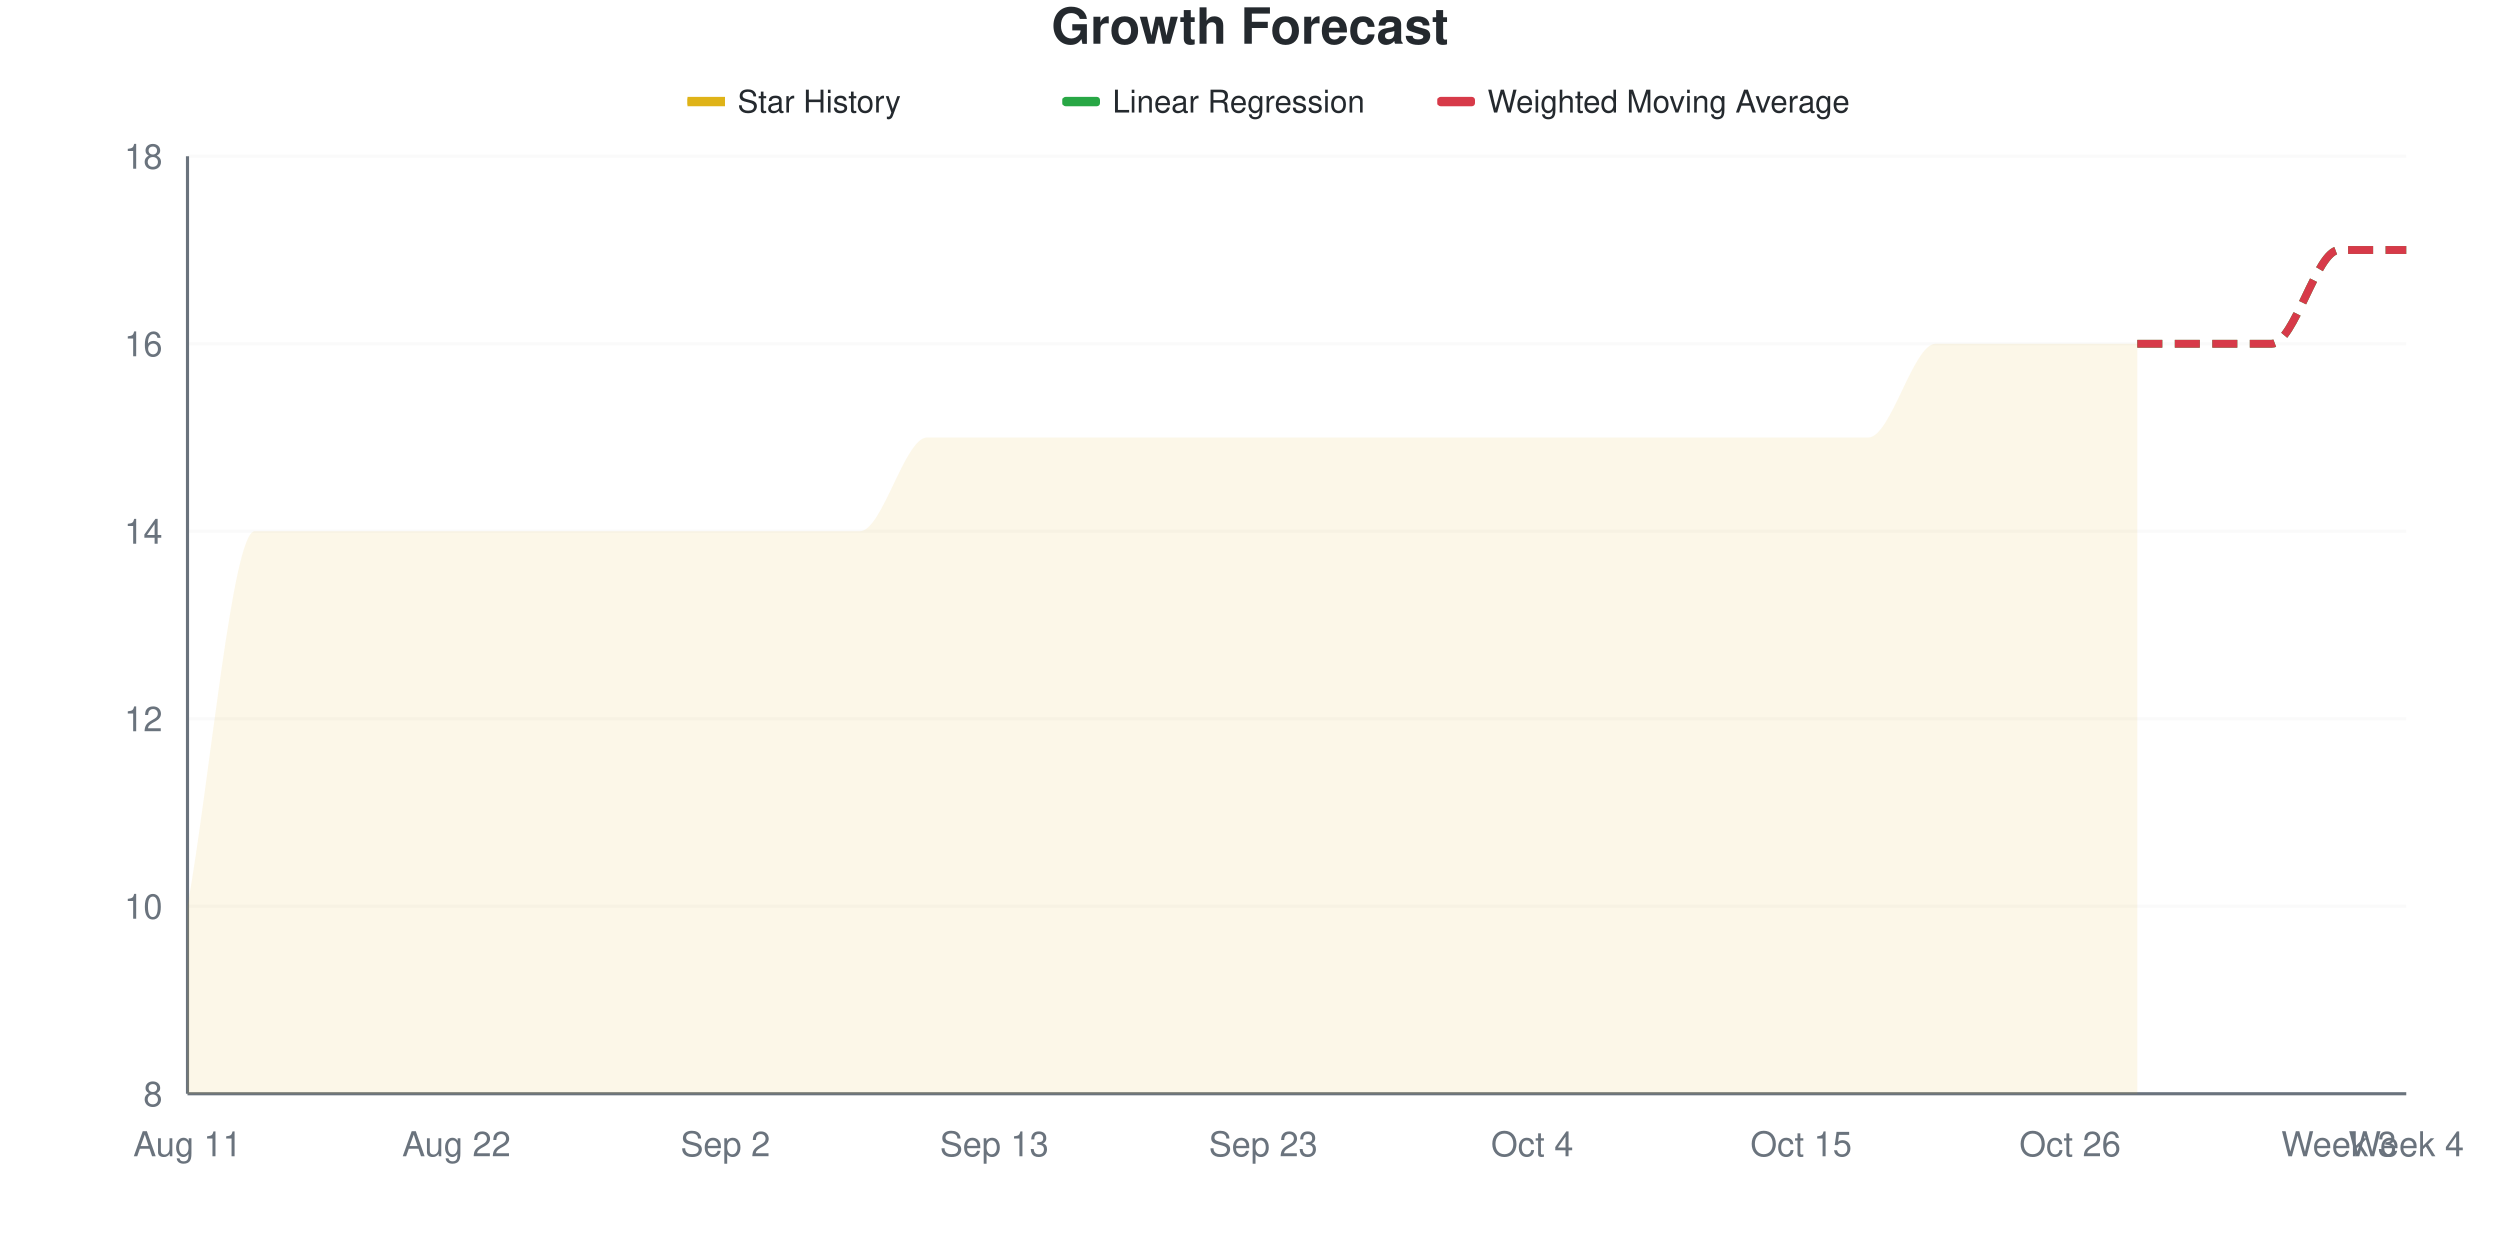
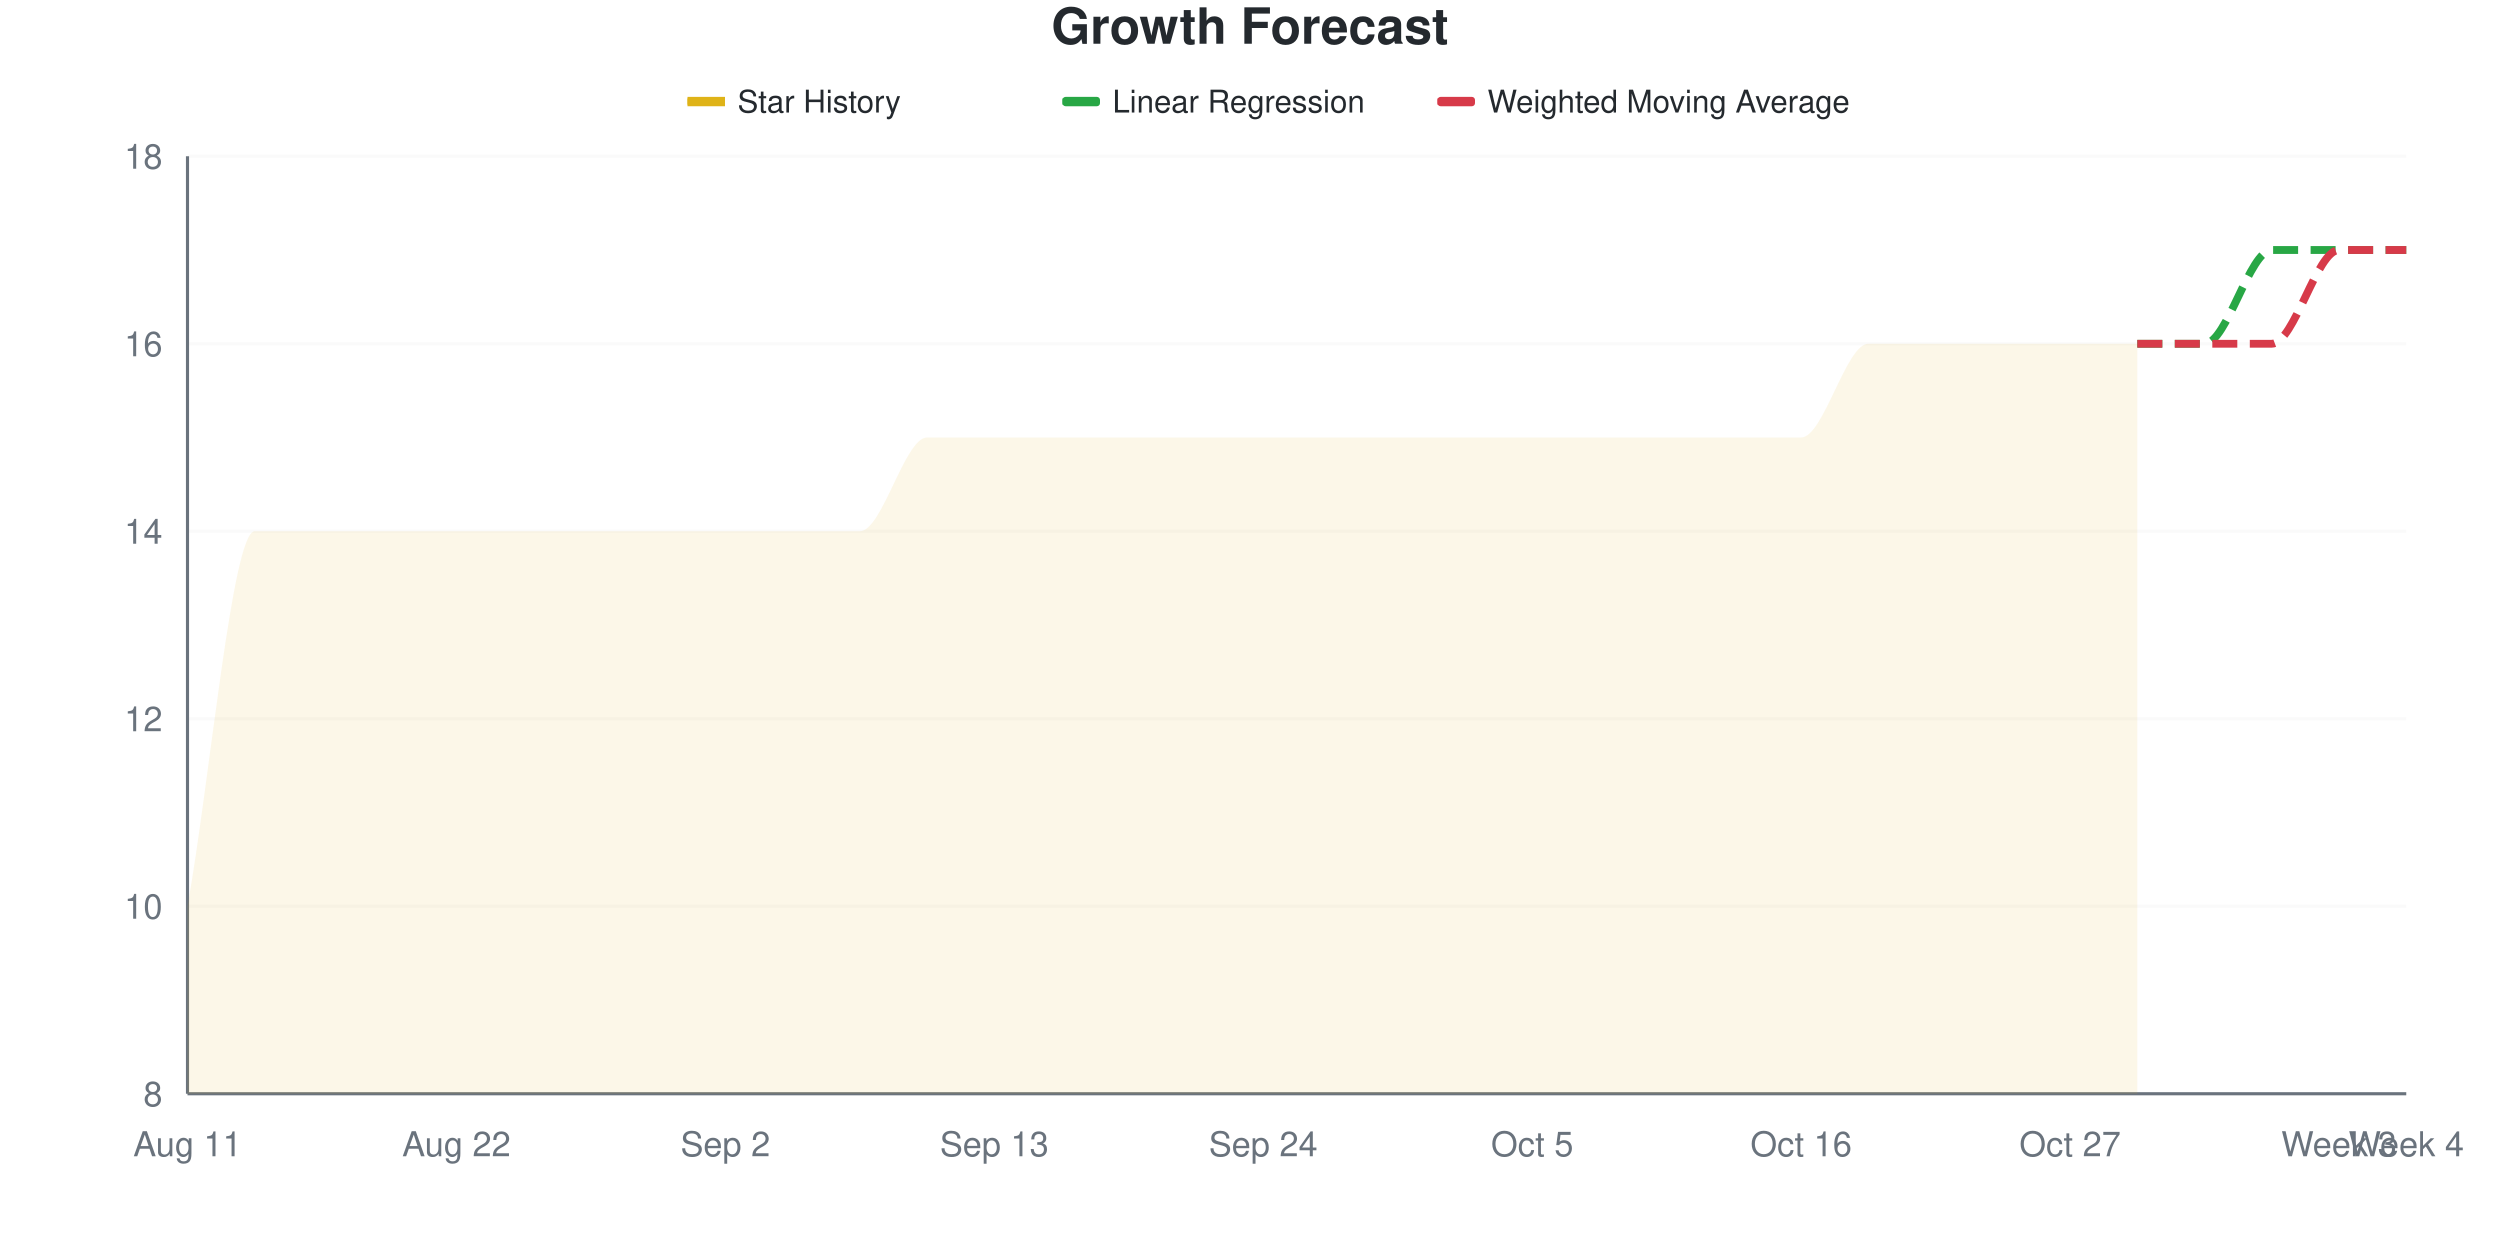
<svg xmlns="http://www.w3.org/2000/svg" viewBox="0 0 800 400" width="800" height="400">
  <style>
    @keyframes drawLine {
      to { stroke-dashoffset: 0; }
    }
    @keyframes fadeInPoint {
      from { opacity: 0; }
      to { opacity: 1; }
    }
    .data-line-0 {
      stroke-dasharray: 1223;
      stroke-dashoffset: 1223;
      animation: drawLine 2s ease-out forwards;
    }
    .data-point {
      opacity: 0;
      animation: fadeInPoint 0.5s ease-out forwards;
    }
    .chart-bg { fill: #fff; }
    .chart-text { fill: #24292e; }
    .chart-muted { fill: #6a737d; }
    .chart-grid { stroke: #eee; }
    .chart-axis { stroke: #6a737d; }
    @media (prefers-color-scheme: dark) {
      .chart-bg { fill: #0d1117; }
      .chart-text { fill: #e6edf3; }
      .chart-muted { fill: #8b949e; }
      .chart-grid { stroke: #21262d; }
      .chart-axis { stroke: #8b949e; }
    }
  </style>
  <rect width="800" height="400" class="chart-bg" />
  <text x="400" y="14" text-anchor="middle" class="chart-text" font-size="16" font-weight="bold" font-family="-apple-system, BlinkMacSystemFont, 'Segoe UI', Helvetica, Arial, sans-serif">Growth Forecast</text>
  <g class="legend">
    <rect x="220" y="31" width="12" height="3" fill="#dfb317" />
    <line x1="220" y1="32.5" x2="232" y2="32.5" stroke="#dfb317" stroke-width="2" />
    <text x="236" y="36" class="chart-text" font-size="10" font-family="-apple-system, BlinkMacSystemFont, 'Segoe UI', Helvetica, Arial, sans-serif">Star History</text>
    <rect x="340" y="31" width="12" height="3" fill="#28a745" rx="1" />
    <line x1="340" y1="32.5" x2="352" y2="32.5" stroke="#28a745" stroke-width="2" stroke-dasharray="4,2" />
    <text x="356" y="36" class="chart-text" font-size="10" font-family="-apple-system, BlinkMacSystemFont, 'Segoe UI', Helvetica, Arial, sans-serif">Linear Regression</text>
    <rect x="460" y="31" width="12" height="3" fill="#d73a49" rx="1" />
    <line x1="460" y1="32.5" x2="472" y2="32.5" stroke="#d73a49" stroke-width="2" stroke-dasharray="4,2" />
    <text x="476" y="36" class="chart-text" font-size="10" font-family="-apple-system, BlinkMacSystemFont, 'Segoe UI', Helvetica, Arial, sans-serif">Weighted Moving Average</text>
  </g>
  <g class="grid">
    <line x1="60" y1="350" x2="770" y2="350" class="chart-grid" stroke-opacity="0.3" />
    <text x="52" y="354" text-anchor="end" class="chart-muted" font-size="11" font-family="-apple-system, BlinkMacSystemFont, 'Segoe UI', Helvetica, Arial, sans-serif">8</text>
    <line x1="60" y1="290" x2="770" y2="290" class="chart-grid" stroke-opacity="0.3" />
    <text x="52" y="294" text-anchor="end" class="chart-muted" font-size="11" font-family="-apple-system, BlinkMacSystemFont, 'Segoe UI', Helvetica, Arial, sans-serif">10</text>
    <line x1="60" y1="230" x2="770" y2="230" class="chart-grid" stroke-opacity="0.3" />
    <text x="52" y="234" text-anchor="end" class="chart-muted" font-size="11" font-family="-apple-system, BlinkMacSystemFont, 'Segoe UI', Helvetica, Arial, sans-serif">12</text>
    <line x1="60" y1="170" x2="770" y2="170" class="chart-grid" stroke-opacity="0.3" />
    <text x="52" y="174" text-anchor="end" class="chart-muted" font-size="11" font-family="-apple-system, BlinkMacSystemFont, 'Segoe UI', Helvetica, Arial, sans-serif">14</text>
    <line x1="60" y1="110" x2="770" y2="110" class="chart-grid" stroke-opacity="0.3" />
    <text x="52" y="114" text-anchor="end" class="chart-muted" font-size="11" font-family="-apple-system, BlinkMacSystemFont, 'Segoe UI', Helvetica, Arial, sans-serif">16</text>
    <line x1="60" y1="50" x2="770" y2="50" class="chart-grid" stroke-opacity="0.3" />
    <text x="52" y="54" text-anchor="end" class="chart-muted" font-size="11" font-family="-apple-system, BlinkMacSystemFont, 'Segoe UI', Helvetica, Arial, sans-serif">18</text>
  </g>
  <g class="milestones">
    
  </g>
  <g class="x-axis">
    <text x="60" y="370" text-anchor="middle" class="chart-muted" font-size="11" font-family="-apple-system, BlinkMacSystemFont, 'Segoe UI', Helvetica, Arial, sans-serif">Aug 11</text>
    <text x="146.061" y="370" text-anchor="middle" class="chart-muted" font-size="11" font-family="-apple-system, BlinkMacSystemFont, 'Segoe UI', Helvetica, Arial, sans-serif">Aug 22</text>
    <text x="232.121" y="370" text-anchor="middle" class="chart-muted" font-size="11" font-family="-apple-system, BlinkMacSystemFont, 'Segoe UI', Helvetica, Arial, sans-serif">Sep 2</text>
    <text x="318.182" y="370" text-anchor="middle" class="chart-muted" font-size="11" font-family="-apple-system, BlinkMacSystemFont, 'Segoe UI', Helvetica, Arial, sans-serif">Sep 13</text>
-     <text x="404.242" y="370" text-anchor="middle" class="chart-muted" font-size="11" font-family="-apple-system, BlinkMacSystemFont, 'Segoe UI', Helvetica, Arial, sans-serif">Sep 23</text>
-     <text x="490.303" y="370" text-anchor="middle" class="chart-muted" font-size="11" font-family="-apple-system, BlinkMacSystemFont, 'Segoe UI', Helvetica, Arial, sans-serif">Oct 4</text>
-     <text x="576.364" y="370" text-anchor="middle" class="chart-muted" font-size="11" font-family="-apple-system, BlinkMacSystemFont, 'Segoe UI', Helvetica, Arial, sans-serif">Oct 15</text>
-     <text x="662.424" y="370" text-anchor="middle" class="chart-muted" font-size="11" font-family="-apple-system, BlinkMacSystemFont, 'Segoe UI', Helvetica, Arial, sans-serif">Oct 26</text>
+     <text x="404.242" y="370" text-anchor="middle" class="chart-muted" font-size="11" font-family="-apple-system, BlinkMacSystemFont, 'Segoe UI', Helvetica, Arial, sans-serif">Sep 24</text>
+     <text x="490.303" y="370" text-anchor="middle" class="chart-muted" font-size="11" font-family="-apple-system, BlinkMacSystemFont, 'Segoe UI', Helvetica, Arial, sans-serif">Oct 5</text>
+     <text x="576.364" y="370" text-anchor="middle" class="chart-muted" font-size="11" font-family="-apple-system, BlinkMacSystemFont, 'Segoe UI', Helvetica, Arial, sans-serif">Oct 16</text>
+     <text x="662.424" y="370" text-anchor="middle" class="chart-muted" font-size="11" font-family="-apple-system, BlinkMacSystemFont, 'Segoe UI', Helvetica, Arial, sans-serif">Oct 27</text>
    <text x="748.485" y="370" text-anchor="middle" class="chart-muted" font-size="11" font-family="-apple-system, BlinkMacSystemFont, 'Segoe UI', Helvetica, Arial, sans-serif">Week 3</text>
    <text x="770" y="370" text-anchor="middle" class="chart-muted" font-size="11" font-family="-apple-system, BlinkMacSystemFont, 'Segoe UI', Helvetica, Arial, sans-serif">Week 4</text>
  </g>
  <line x1="60" y1="50" x2="60" y2="350" class="chart-axis" stroke-width="1" />
  <line x1="60" y1="350" x2="770" y2="350" class="chart-axis" stroke-width="1" />
-   <path d="M60,350 L60,290 C67.172,250 74.343,170 81.515,170 C88.687,170 95.859,170 103.03,170 C110.202,170 117.374,170 124.545,170 C131.717,170 138.889,170 146.061,170 C153.232,170 160.404,170 167.576,170 C174.747,170 181.919,170 189.091,170 C196.263,170 203.434,170 210.606,170 C217.778,170 224.949,170 232.121,170 C239.293,170 246.465,170 253.636,170 C260.808,170 267.98,170 275.152,170 C282.323,170 289.495,140 296.667,140 C303.838,140 311.01,140 318.182,140 C325.354,140 332.525,140 339.697,140 C346.869,140 354.04,140 361.212,140 C368.384,140 375.556,140 382.727,140 C389.899,140 397.071,140 404.242,140 C411.414,140 418.586,140 425.758,140 C432.929,140 440.101,140 447.273,140 C454.444,140 461.616,140 468.788,140 C475.96,140 483.131,140 490.303,140 C497.475,140 504.646,140 511.818,140 C518.99,140 526.162,140 533.333,140 C540.505,140 547.677,140 554.848,140 C562.02,140 569.192,140 576.364,140 C583.535,140 590.707,140 597.879,140 C605.051,140 612.222,110 619.394,110 C626.566,110 633.737,110 640.909,110 C648.081,110 655.253,110 662.424,110 C669.596,110 676.768,110 683.939,110 L683.939,350 L60,350 Z" fill="#dfb317" fill-opacity="0.1" />
-   <path d="M60,350 L60,290 C67.172,250 74.343,170 81.515,170 C88.687,170 95.859,170 103.03,170 C110.202,170 117.374,170 124.545,170 C131.717,170 138.889,170 146.061,170 C153.232,170 160.404,170 167.576,170 C174.747,170 181.919,170 189.091,170 C196.263,170 203.434,170 210.606,170 C217.778,170 224.949,170 232.121,170 C239.293,170 246.465,170 253.636,170 C260.808,170 267.98,170 275.152,170 C282.323,170 289.495,140 296.667,140 C303.838,140 311.01,140 318.182,140 C325.354,140 332.525,140 339.697,140 C346.869,140 354.04,140 361.212,140 C368.384,140 375.556,140 382.727,140 C389.899,140 397.071,140 404.242,140 C411.414,140 418.586,140 425.758,140 C432.929,140 440.101,140 447.273,140 C454.444,140 461.616,140 468.788,140 C475.96,140 483.131,140 490.303,140 C497.475,140 504.646,140 511.818,140 C518.99,140 526.162,140 533.333,140 C540.505,140 547.677,140 554.848,140 C562.02,140 569.192,140 576.364,140 C583.535,140 590.707,140 597.879,140 C605.051,140 612.222,110 619.394,110 C626.566,110 633.737,110 640.909,110 C648.081,110 655.253,110 662.424,110 C669.596,110 676.768,110 683.939,110" fill="none" stroke="#dfb317" stroke-width="2.5" class="data-line-0" />
-   <path d="M683.939,110 C691.111,110 698.283,110 705.455,110 C712.626,110 719.798,110 726.97,110 C734.141,110 741.313,80 748.485,80 C755.657,80 762.828,80 770,80" fill="none" stroke="#28a745" stroke-width="2.5" stroke-dasharray="8,4" />
+   <path d="M60,350 L60,290 C67.172,250 74.343,170 81.515,170 C88.687,170 95.859,170 103.03,170 C110.202,170 117.374,170 124.545,170 C131.717,170 138.889,170 146.061,170 C153.232,170 160.404,170 167.576,170 C174.747,170 181.919,170 189.091,170 C196.263,170 203.434,170 210.606,170 C217.778,170 224.949,170 232.121,170 C239.293,170 246.465,170 253.636,170 C260.808,170 267.98,170 275.152,170 C282.323,170 289.495,140 296.667,140 C303.838,140 311.01,140 318.182,140 C325.354,140 332.525,140 339.697,140 C346.869,140 354.04,140 361.212,140 C368.384,140 375.556,140 382.727,140 C389.899,140 397.071,140 404.242,140 C411.414,140 418.586,140 425.758,140 C432.929,140 440.101,140 447.273,140 C454.444,140 461.616,140 468.788,140 C475.96,140 483.131,140 490.303,140 C497.475,140 504.646,140 511.818,140 C518.99,140 526.162,140 533.333,140 C540.505,140 547.677,140 554.848,140 C562.02,140 569.192,140 576.364,140 C583.535,140 590.707,110 597.879,110 C605.051,110 612.222,110 619.394,110 C626.566,110 633.737,110 640.909,110 C648.081,110 655.253,110 662.424,110 C669.596,110 676.768,110 683.939,110 L683.939,350 L60,350 Z" fill="#dfb317" fill-opacity="0.1" />
+   <path d="M60,350 L60,290 C67.172,250 74.343,170 81.515,170 C88.687,170 95.859,170 103.03,170 C110.202,170 117.374,170 124.545,170 C131.717,170 138.889,170 146.061,170 C153.232,170 160.404,170 167.576,170 C174.747,170 181.919,170 189.091,170 C196.263,170 203.434,170 210.606,170 C217.778,170 224.949,170 232.121,170 C239.293,170 246.465,170 253.636,170 C260.808,170 267.98,170 275.152,170 C282.323,170 289.495,140 296.667,140 C303.838,140 311.01,140 318.182,140 C325.354,140 332.525,140 339.697,140 C346.869,140 354.04,140 361.212,140 C368.384,140 375.556,140 382.727,140 C389.899,140 397.071,140 404.242,140 C411.414,140 418.586,140 425.758,140 C432.929,140 440.101,140 447.273,140 C454.444,140 461.616,140 468.788,140 C475.96,140 483.131,140 490.303,140 C497.475,140 504.646,140 511.818,140 C518.99,140 526.162,140 533.333,140 C540.505,140 547.677,140 554.848,140 C562.02,140 569.192,140 576.364,140 C583.535,140 590.707,110 597.879,110 C605.051,110 612.222,110 619.394,110 C626.566,110 633.737,110 640.909,110 C648.081,110 655.253,110 662.424,110 C669.596,110 676.768,110 683.939,110" fill="none" stroke="#dfb317" stroke-width="2.5" class="data-line-0" />
+   <path d="M683.939,110 C691.111,110 698.283,110 705.455,110 C712.626,110 719.798,80 726.97,80 C734.141,80 741.313,80 748.485,80 C755.657,80 762.828,80 770,80" fill="none" stroke="#28a745" stroke-width="2.5" stroke-dasharray="8,4" />
  <path d="M683.939,110 C691.111,110 698.283,110 705.455,110 C712.626,110 719.798,110 726.97,110 C734.141,110 741.313,80 748.485,80 C755.657,80 762.828,80 770,80" fill="none" stroke="#d73a49" stroke-width="2.5" stroke-dasharray="8,4" />
  <g class="points">
    <circle cx="60" cy="290" r="4" fill="#dfb317" class="data-point" style="animation-delay: 1.50s" />
    <circle cx="81.515" cy="170" r="4" fill="#dfb317" class="data-point" style="animation-delay: 1.55s" />
    <circle cx="103.03" cy="170" r="4" fill="#dfb317" class="data-point" style="animation-delay: 1.60s" />
    <circle cx="124.545" cy="170" r="4" fill="#dfb317" class="data-point" style="animation-delay: 1.65s" />
    <circle cx="146.061" cy="170" r="4" fill="#dfb317" class="data-point" style="animation-delay: 1.70s" />
    <circle cx="167.576" cy="170" r="4" fill="#dfb317" class="data-point" style="animation-delay: 1.75s" />
    <circle cx="189.091" cy="170" r="4" fill="#dfb317" class="data-point" style="animation-delay: 1.80s" />
    <circle cx="210.606" cy="170" r="4" fill="#dfb317" class="data-point" style="animation-delay: 1.85s" />
    <circle cx="232.121" cy="170" r="4" fill="#dfb317" class="data-point" style="animation-delay: 1.90s" />
    <circle cx="253.636" cy="170" r="4" fill="#dfb317" class="data-point" style="animation-delay: 1.95s" />
    <circle cx="275.152" cy="170" r="4" fill="#dfb317" class="data-point" style="animation-delay: 2.00s" />
    <circle cx="296.667" cy="140" r="4" fill="#dfb317" class="data-point" style="animation-delay: 2.05s" />
    <circle cx="318.182" cy="140" r="4" fill="#dfb317" class="data-point" style="animation-delay: 2.10s" />
    <circle cx="339.697" cy="140" r="4" fill="#dfb317" class="data-point" style="animation-delay: 2.15s" />
    <circle cx="361.212" cy="140" r="4" fill="#dfb317" class="data-point" style="animation-delay: 2.20s" />
    <circle cx="382.727" cy="140" r="4" fill="#dfb317" class="data-point" style="animation-delay: 2.25s" />
    <circle cx="404.242" cy="140" r="4" fill="#dfb317" class="data-point" style="animation-delay: 2.30s" />
    <circle cx="425.758" cy="140" r="4" fill="#dfb317" class="data-point" style="animation-delay: 2.35s" />
    <circle cx="447.273" cy="140" r="4" fill="#dfb317" class="data-point" style="animation-delay: 2.40s" />
    <circle cx="468.788" cy="140" r="4" fill="#dfb317" class="data-point" style="animation-delay: 2.45s" />
    <circle cx="490.303" cy="140" r="4" fill="#dfb317" class="data-point" style="animation-delay: 2.50s" />
    <circle cx="511.818" cy="140" r="4" fill="#dfb317" class="data-point" style="animation-delay: 2.55s" />
    <circle cx="533.333" cy="140" r="4" fill="#dfb317" class="data-point" style="animation-delay: 2.60s" />
    <circle cx="554.848" cy="140" r="4" fill="#dfb317" class="data-point" style="animation-delay: 2.65s" />
    <circle cx="576.364" cy="140" r="4" fill="#dfb317" class="data-point" style="animation-delay: 2.70s" />
-     <circle cx="597.879" cy="140" r="4" fill="#dfb317" class="data-point" style="animation-delay: 2.75s" />
+     <circle cx="597.879" cy="110" r="4" fill="#dfb317" class="data-point" style="animation-delay: 2.75s" />
    <circle cx="619.394" cy="110" r="4" fill="#dfb317" class="data-point" style="animation-delay: 2.80s" />
    <circle cx="640.909" cy="110" r="4" fill="#dfb317" class="data-point" style="animation-delay: 2.85s" />
    <circle cx="662.424" cy="110" r="4" fill="#dfb317" class="data-point" style="animation-delay: 2.90s" />
    <circle cx="683.939" cy="110" r="4" fill="#dfb317" class="data-point" style="animation-delay: 2.95s" />
  </g>
</svg>
